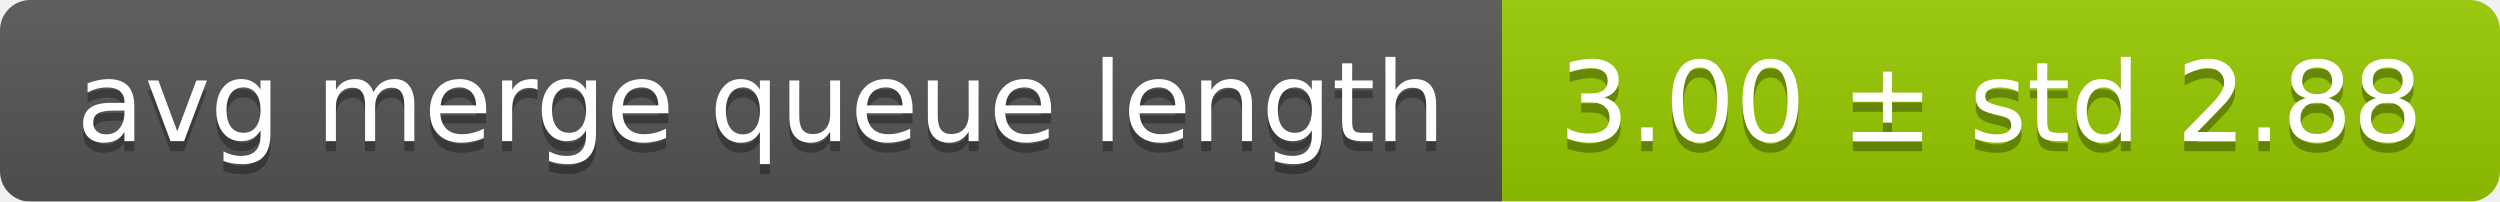
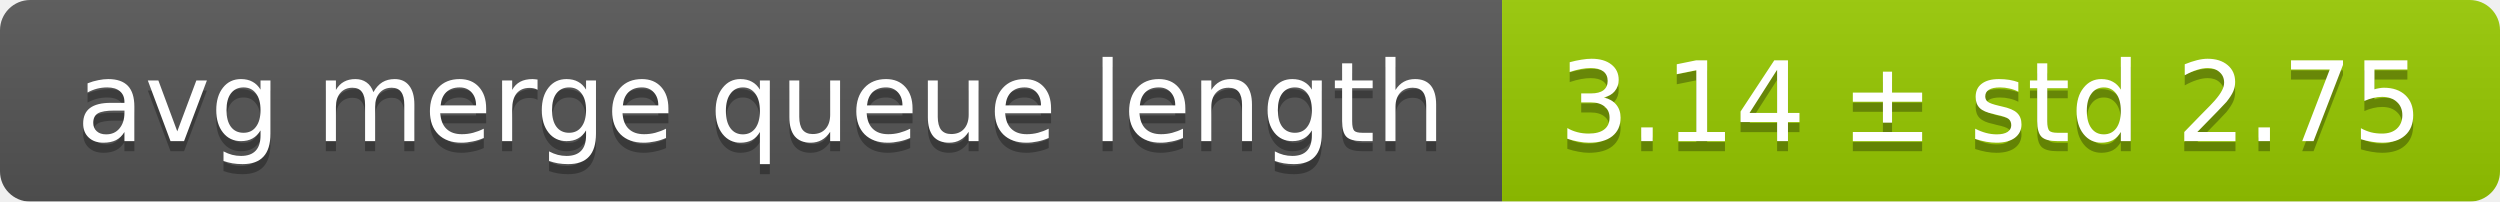
<svg xmlns="http://www.w3.org/2000/svg" width="248" height="20">
  <linearGradient id="smooth" x2="0" y2="100%">
    <stop offset="0" stop-color="#bbb" stop-opacity=".1" />
    <stop offset="1" stop-opacity=".1" />
  </linearGradient>
  <mask id="round">
    <rect width="248" height="20" rx="3" fill="#fff" />
  </mask>
  <g mask="url(#round)">
    <rect width="149" height="20" fill="#555" />
    <rect x="149" width="99" height="20" fill="#97ca00" />
    <rect width="248" height="20" fill="url(#smooth)" />
  </g>
  <g fill="#fff" text-anchor="middle" font-family="DejaVu Sans,Verdana,Geneva,sans-serif" font-size="11">
    <text x="75.5" y="15" fill="#010101" fill-opacity=".3">avg merge queue length</text>
    <text x="75.5" y="14">avg merge queue length</text>
-     <text x="197.5" y="15" fill="#010101" fill-opacity=".3">3.00 ± std 2.88</text>
-     <text x="197.5" y="14">3.00 ± std 2.88</text>
+     <text x="197.5" y="15" fill="#010101" fill-opacity=".3">3.14 ± std 2.75</text>
+     <text x="197.5" y="14">3.14 ± std 2.75</text>
  </g>
</svg>
